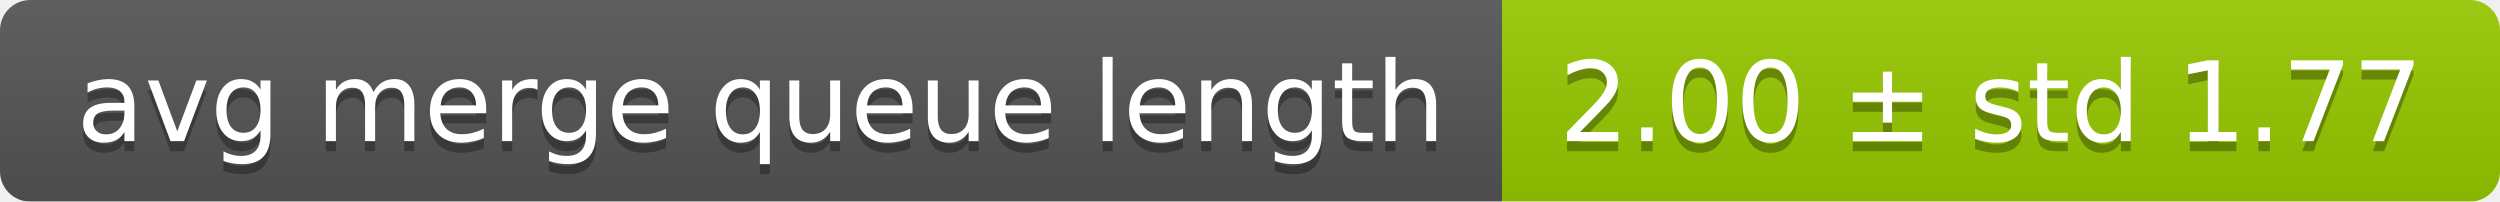
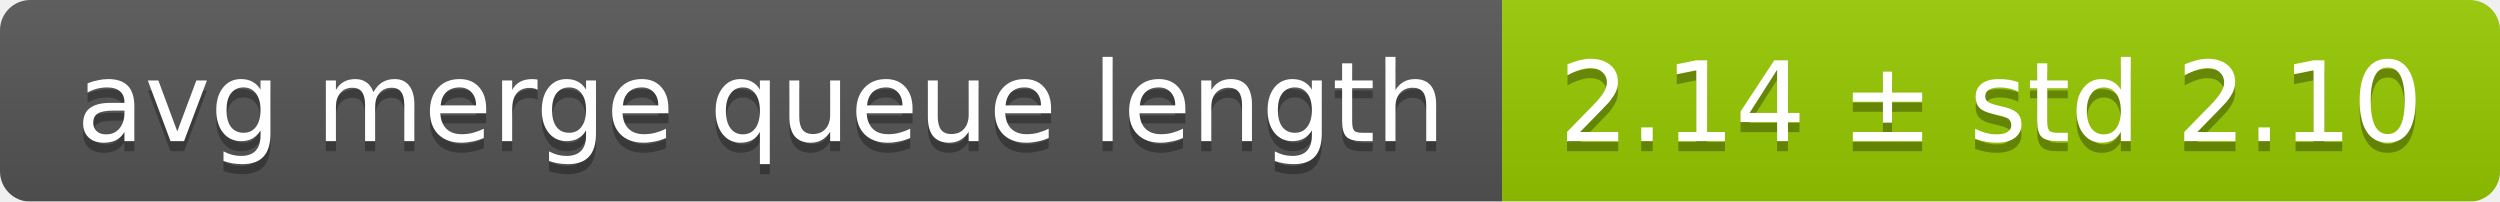
<svg xmlns="http://www.w3.org/2000/svg" width="248" height="20">
  <linearGradient id="smooth" x2="0" y2="100%">
    <stop offset="0" stop-color="#bbb" stop-opacity=".1" />
    <stop offset="1" stop-opacity=".1" />
  </linearGradient>
  <mask id="round">
    <rect width="248" height="20" rx="3" fill="#fff" />
  </mask>
  <g mask="url(#round)">
    <rect width="149" height="20" fill="#555" />
    <rect x="149" width="99" height="20" fill="#97ca00" />
    <rect width="248" height="20" fill="url(#smooth)" />
  </g>
  <g fill="#fff" text-anchor="middle" font-family="DejaVu Sans,Verdana,Geneva,sans-serif" font-size="11">
    <text x="75.5" y="15" fill="#010101" fill-opacity=".3">avg merge queue length</text>
    <text x="75.5" y="14">avg merge queue length</text>
-     <text x="197.5" y="15" fill="#010101" fill-opacity=".3">2.00 ± std 1.77</text>
-     <text x="197.5" y="14">2.00 ± std 1.77</text>
+     <text x="197.5" y="15" fill="#010101" fill-opacity=".3">2.14 ± std 2.10</text>
+     <text x="197.5" y="14">2.14 ± std 2.10</text>
  </g>
</svg>
